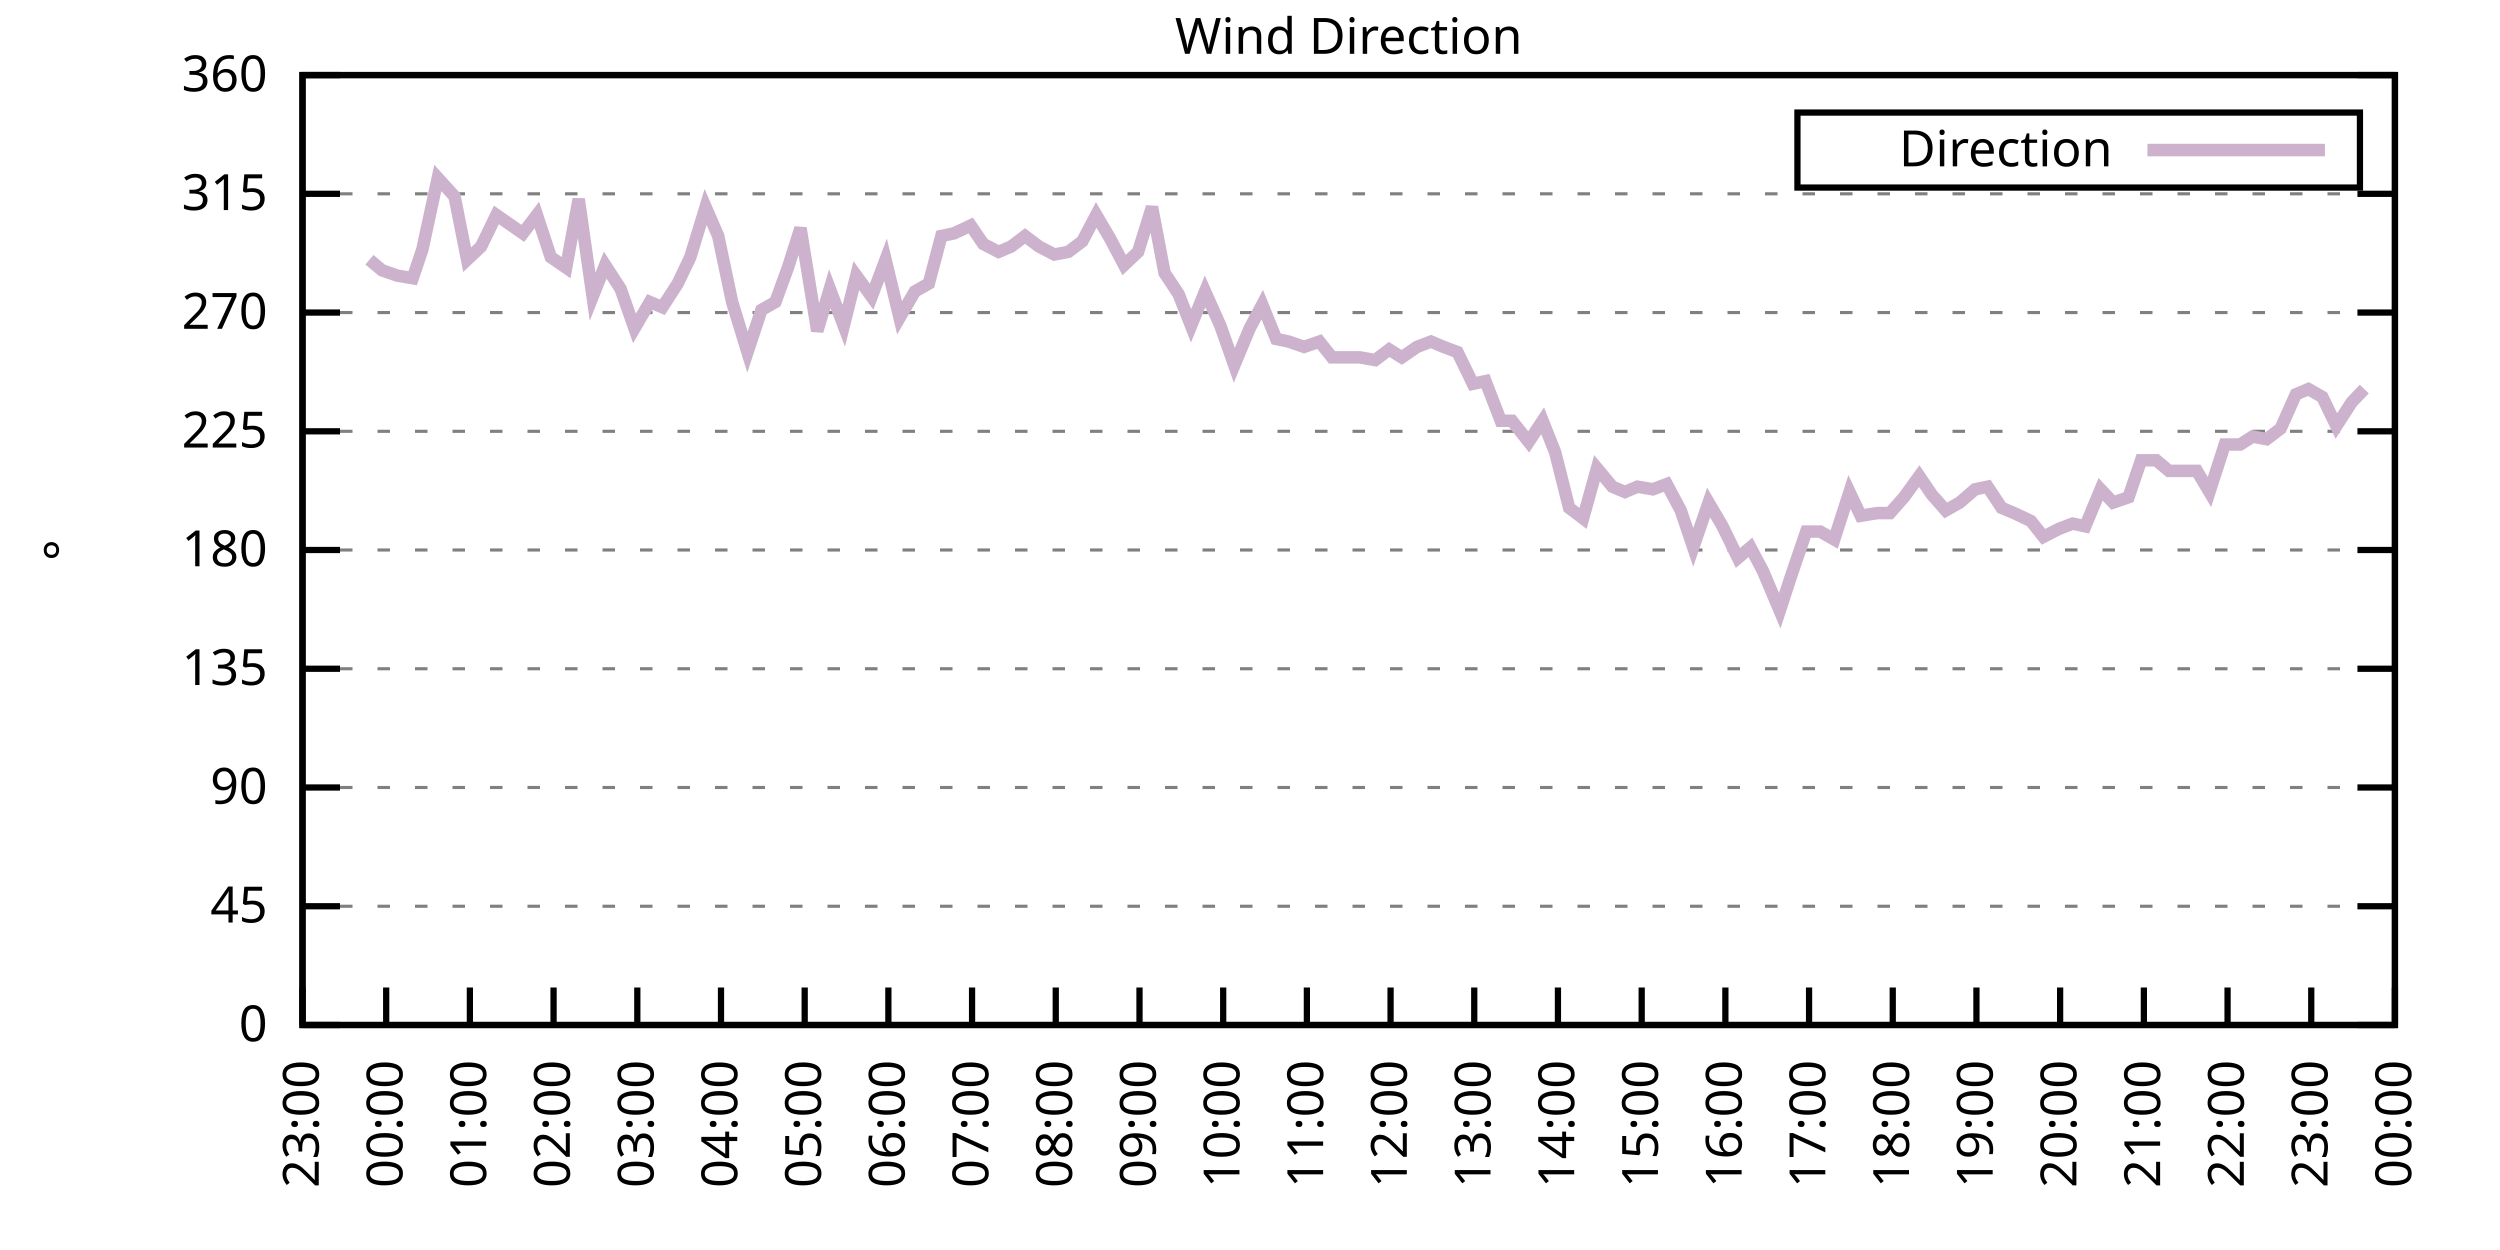
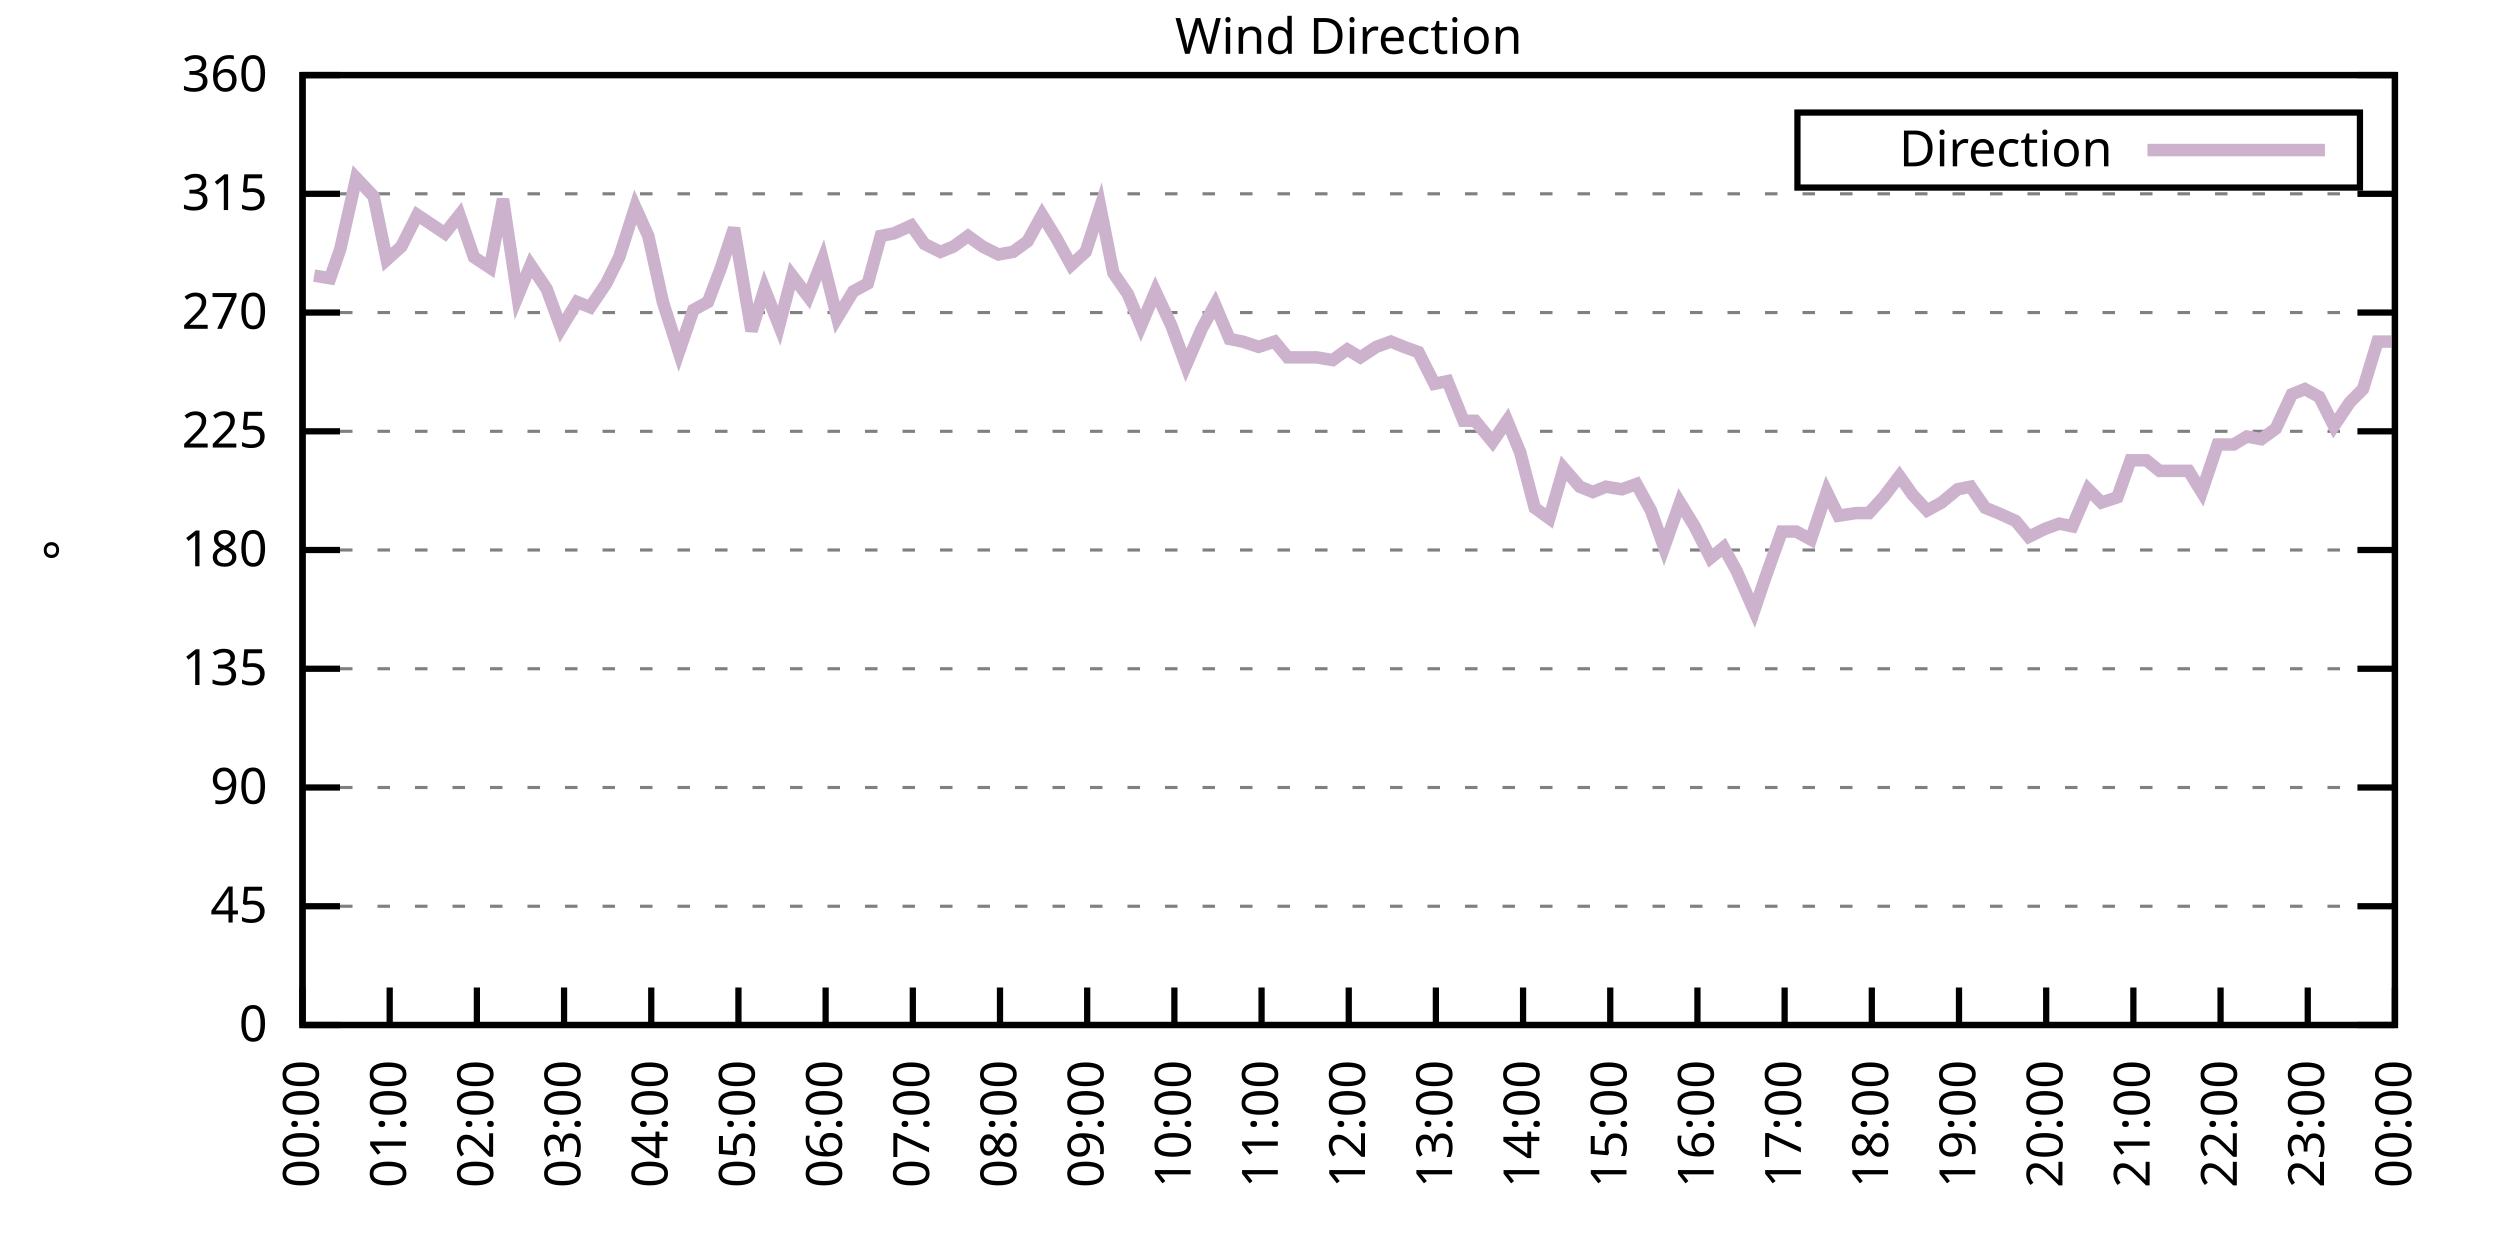
<svg xmlns="http://www.w3.org/2000/svg" xmlns:xlink="http://www.w3.org/1999/xlink" width="400" height="200" viewBox="0 0 400 200">
  <g id="gnuplot_canvas">
    <rect x="0" y="0" width="400" height="200" fill="none" />
    <defs>
      <circle id="gpDot" r="0.5" stroke-width="0.5" stroke="currentColor" />
      <path id="gpPt0" stroke-width="0.333" stroke="currentColor" d="M-1,0 h2 M0,-1 v2" />
      <path id="gpPt1" stroke-width="0.333" stroke="currentColor" d="M-1,-1 L1,1 M1,-1 L-1,1" />
      <path id="gpPt2" stroke-width="0.333" stroke="currentColor" d="M-1,0 L1,0 M0,-1 L0,1 M-1,-1 L1,1 M-1,1 L1,-1" />
      <rect id="gpPt3" stroke-width="0.333" stroke="currentColor" x="-1" y="-1" width="2" height="2" />
      <rect id="gpPt4" stroke-width="0.333" stroke="currentColor" fill="currentColor" x="-1" y="-1" width="2" height="2" />
      <circle id="gpPt5" stroke-width="0.333" stroke="currentColor" cx="0" cy="0" r="1" />
      <use xlink:href="#gpPt5" id="gpPt6" fill="currentColor" stroke="none" />
      <path id="gpPt7" stroke-width="0.333" stroke="currentColor" d="M0,-1.33 L-1.33,0.67 L1.33,0.67 z" />
      <use xlink:href="#gpPt7" id="gpPt8" fill="currentColor" stroke="none" />
      <use xlink:href="#gpPt7" id="gpPt9" stroke="currentColor" transform="rotate(180)" />
      <use xlink:href="#gpPt9" id="gpPt10" fill="currentColor" stroke="none" />
      <use xlink:href="#gpPt3" id="gpPt11" stroke="currentColor" transform="rotate(45)" />
      <use xlink:href="#gpPt11" id="gpPt12" fill="currentColor" stroke="none" />
      <path id="gpPt13" stroke-width="0.333" stroke="currentColor" d="M0,1.330 L1.265,0.411 L0.782,-1.067 L-0.782,-1.076 L-1.265,0.411 z" />
      <use xlink:href="#gpPt13" id="gpPt14" fill="currentColor" stroke="none" />
      <filter id="textbox" filterUnits="objectBoundingBox" x="0" y="0" height="1" width="1">
        <feFlood flood-color="white" flood-opacity="1" result="bgnd" />
        <feComposite in="SourceGraphic" in2="bgnd" operator="atop" />
      </filter>
      <filter id="greybox" filterUnits="objectBoundingBox" x="0" y="0" height="1" width="1">
        <feFlood flood-color="lightgrey" flood-opacity="1" result="grey" />
        <feComposite in="SourceGraphic" in2="grey" operator="atop" />
      </filter>
    </defs>
    <g fill="none" color="white" stroke="currentColor" stroke-width="1.00" stroke-linecap="butt" stroke-linejoin="miter">
</g>
    <g fill="none" color="black" stroke="currentColor" stroke-width="1.00" stroke-linecap="butt" stroke-linejoin="miter">
      <g stroke="none" shape-rendering="crispEdges">
        <polygon fill="rgb(255, 255, 255)" points="48.40,164.00 383.18,164.00 383.18,12.02 48.40,12.02 " />
      </g>
    </g>
    <g fill="none" color="black" stroke="currentColor" stroke-width="1.00" stroke-linecap="butt" stroke-linejoin="miter">
</g>
    <g fill="none" color="black" stroke="black" stroke-width="0.50" stroke-linecap="butt" stroke-linejoin="miter">
</g>
    <g fill="none" color="gray" stroke="currentColor" stroke-width="0.50" stroke-linecap="butt" stroke-linejoin="miter">
      <path stroke="gray" stroke-dasharray="2,4" class="gridline" d="M48.40,164.00 L383.19,164.00  " />
    </g>
    <g fill="none" color="gray" stroke="gray" stroke-width="1.00" stroke-linecap="butt" stroke-linejoin="miter">
</g>
    <g fill="none" color="black" stroke="currentColor" stroke-width="1.00" stroke-linecap="butt" stroke-linejoin="miter">
      <path stroke="black" d="M48.40,164.00 L54.40,164.00 M383.19,164.00 L377.19,164.00  " />
      <g transform="translate(42.80,166.60)" stroke="none" fill="black" font-family="Sans" font-size="8.00" text-anchor="end">
        <text>
          <tspan font-family="Sans"> 0</tspan>
        </text>
      </g>
    </g>
    <g fill="none" color="black" stroke="currentColor" stroke-width="1.00" stroke-linecap="butt" stroke-linejoin="miter">
</g>
    <g fill="none" color="black" stroke="black" stroke-width="0.50" stroke-linecap="butt" stroke-linejoin="miter">
</g>
    <g fill="none" color="gray" stroke="currentColor" stroke-width="0.50" stroke-linecap="butt" stroke-linejoin="miter">
      <path stroke="gray" stroke-dasharray="2,4" class="gridline" d="M48.40,145.00 L383.19,145.00  " />
    </g>
    <g fill="none" color="gray" stroke="gray" stroke-width="1.00" stroke-linecap="butt" stroke-linejoin="miter">
</g>
    <g fill="none" color="black" stroke="currentColor" stroke-width="1.00" stroke-linecap="butt" stroke-linejoin="miter">
      <path stroke="black" d="M48.40,145.00 L54.40,145.00 M383.19,145.00 L377.19,145.00  " />
      <g transform="translate(42.80,147.60)" stroke="none" fill="black" font-family="Sans" font-size="8.00" text-anchor="end">
        <text>
          <tspan font-family="Sans"> 45</tspan>
        </text>
      </g>
    </g>
    <g fill="none" color="black" stroke="currentColor" stroke-width="1.00" stroke-linecap="butt" stroke-linejoin="miter">
</g>
    <g fill="none" color="black" stroke="black" stroke-width="0.50" stroke-linecap="butt" stroke-linejoin="miter">
</g>
    <g fill="none" color="gray" stroke="currentColor" stroke-width="0.50" stroke-linecap="butt" stroke-linejoin="miter">
      <path stroke="gray" stroke-dasharray="2,4" class="gridline" d="M48.40,126.00 L383.19,126.00  " />
    </g>
    <g fill="none" color="gray" stroke="gray" stroke-width="1.00" stroke-linecap="butt" stroke-linejoin="miter">
</g>
    <g fill="none" color="black" stroke="currentColor" stroke-width="1.00" stroke-linecap="butt" stroke-linejoin="miter">
      <path stroke="black" d="M48.40,126.00 L54.40,126.00 M383.19,126.00 L377.19,126.00  " />
      <g transform="translate(42.80,128.60)" stroke="none" fill="black" font-family="Sans" font-size="8.00" text-anchor="end">
        <text>
          <tspan font-family="Sans"> 90</tspan>
        </text>
      </g>
    </g>
    <g fill="none" color="black" stroke="currentColor" stroke-width="1.00" stroke-linecap="butt" stroke-linejoin="miter">
</g>
    <g fill="none" color="black" stroke="black" stroke-width="0.50" stroke-linecap="butt" stroke-linejoin="miter">
</g>
    <g fill="none" color="gray" stroke="currentColor" stroke-width="0.50" stroke-linecap="butt" stroke-linejoin="miter">
      <path stroke="gray" stroke-dasharray="2,4" class="gridline" d="M48.40,107.00 L383.19,107.00  " />
    </g>
    <g fill="none" color="gray" stroke="gray" stroke-width="1.00" stroke-linecap="butt" stroke-linejoin="miter">
</g>
    <g fill="none" color="black" stroke="currentColor" stroke-width="1.00" stroke-linecap="butt" stroke-linejoin="miter">
      <path stroke="black" d="M48.40,107.00 L54.40,107.00 M383.19,107.00 L377.19,107.00  " />
      <g transform="translate(42.80,109.60)" stroke="none" fill="black" font-family="Sans" font-size="8.00" text-anchor="end">
        <text>
          <tspan font-family="Sans"> 135</tspan>
        </text>
      </g>
    </g>
    <g fill="none" color="black" stroke="currentColor" stroke-width="1.00" stroke-linecap="butt" stroke-linejoin="miter">
</g>
    <g fill="none" color="black" stroke="black" stroke-width="0.50" stroke-linecap="butt" stroke-linejoin="miter">
</g>
    <g fill="none" color="gray" stroke="currentColor" stroke-width="0.50" stroke-linecap="butt" stroke-linejoin="miter">
      <path stroke="gray" stroke-dasharray="2,4" class="gridline" d="M48.40,88.00 L383.19,88.00  " />
    </g>
    <g fill="none" color="gray" stroke="gray" stroke-width="1.00" stroke-linecap="butt" stroke-linejoin="miter">
</g>
    <g fill="none" color="black" stroke="currentColor" stroke-width="1.00" stroke-linecap="butt" stroke-linejoin="miter">
      <path stroke="black" d="M48.40,88.00 L54.40,88.00 M383.19,88.00 L377.19,88.00  " />
      <g transform="translate(42.80,90.60)" stroke="none" fill="black" font-family="Sans" font-size="8.00" text-anchor="end">
        <text>
          <tspan font-family="Sans"> 180</tspan>
        </text>
      </g>
    </g>
    <g fill="none" color="black" stroke="currentColor" stroke-width="1.00" stroke-linecap="butt" stroke-linejoin="miter">
</g>
    <g fill="none" color="black" stroke="black" stroke-width="0.50" stroke-linecap="butt" stroke-linejoin="miter">
</g>
    <g fill="none" color="gray" stroke="currentColor" stroke-width="0.50" stroke-linecap="butt" stroke-linejoin="miter">
      <path stroke="gray" stroke-dasharray="2,4" class="gridline" d="M48.40,69.01 L383.19,69.01  " />
    </g>
    <g fill="none" color="gray" stroke="gray" stroke-width="1.00" stroke-linecap="butt" stroke-linejoin="miter">
</g>
    <g fill="none" color="black" stroke="currentColor" stroke-width="1.00" stroke-linecap="butt" stroke-linejoin="miter">
      <path stroke="black" d="M48.40,69.01 L54.40,69.01 M383.19,69.01 L377.19,69.01  " />
      <g transform="translate(42.80,71.61)" stroke="none" fill="black" font-family="Sans" font-size="8.00" text-anchor="end">
        <text>
          <tspan font-family="Sans"> 225</tspan>
        </text>
      </g>
    </g>
    <g fill="none" color="black" stroke="currentColor" stroke-width="1.00" stroke-linecap="butt" stroke-linejoin="miter">
</g>
    <g fill="none" color="black" stroke="black" stroke-width="0.50" stroke-linecap="butt" stroke-linejoin="miter">
</g>
    <g fill="none" color="gray" stroke="currentColor" stroke-width="0.50" stroke-linecap="butt" stroke-linejoin="miter">
      <path stroke="gray" stroke-dasharray="2,4" class="gridline" d="M48.40,50.01 L383.19,50.01  " />
    </g>
    <g fill="none" color="gray" stroke="gray" stroke-width="1.00" stroke-linecap="butt" stroke-linejoin="miter">
</g>
    <g fill="none" color="black" stroke="currentColor" stroke-width="1.00" stroke-linecap="butt" stroke-linejoin="miter">
      <path stroke="black" d="M48.40,50.01 L54.40,50.01 M383.19,50.01 L377.19,50.01  " />
      <g transform="translate(42.80,52.61)" stroke="none" fill="black" font-family="Sans" font-size="8.00" text-anchor="end">
        <text>
          <tspan font-family="Sans"> 270</tspan>
        </text>
      </g>
    </g>
    <g fill="none" color="black" stroke="currentColor" stroke-width="1.00" stroke-linecap="butt" stroke-linejoin="miter">
</g>
    <g fill="none" color="black" stroke="black" stroke-width="0.50" stroke-linecap="butt" stroke-linejoin="miter">
</g>
    <g fill="none" color="gray" stroke="currentColor" stroke-width="0.50" stroke-linecap="butt" stroke-linejoin="miter">
      <path stroke="gray" stroke-dasharray="2,4" class="gridline" d="M48.40,31.01 L383.19,31.01  " />
    </g>
    <g fill="none" color="gray" stroke="gray" stroke-width="1.00" stroke-linecap="butt" stroke-linejoin="miter">
</g>
    <g fill="none" color="black" stroke="currentColor" stroke-width="1.00" stroke-linecap="butt" stroke-linejoin="miter">
      <path stroke="black" d="M48.40,31.01 L54.40,31.01 M383.19,31.01 L377.19,31.01  " />
      <g transform="translate(42.80,33.61)" stroke="none" fill="black" font-family="Sans" font-size="8.00" text-anchor="end">
        <text>
          <tspan font-family="Sans"> 315</tspan>
        </text>
      </g>
    </g>
    <g fill="none" color="black" stroke="currentColor" stroke-width="1.00" stroke-linecap="butt" stroke-linejoin="miter">
</g>
    <g fill="none" color="black" stroke="black" stroke-width="0.50" stroke-linecap="butt" stroke-linejoin="miter">
</g>
    <g fill="none" color="gray" stroke="currentColor" stroke-width="0.50" stroke-linecap="butt" stroke-linejoin="miter">
      <path stroke="gray" stroke-dasharray="2,4" class="gridline" d="M48.40,12.01 L383.19,12.01  " />
    </g>
    <g fill="none" color="gray" stroke="gray" stroke-width="1.00" stroke-linecap="butt" stroke-linejoin="miter">
</g>
    <g fill="none" color="black" stroke="currentColor" stroke-width="1.00" stroke-linecap="butt" stroke-linejoin="miter">
      <path stroke="black" d="M48.40,12.01 L54.40,12.01 M383.19,12.01 L377.19,12.01  " />
      <g transform="translate(42.80,14.61)" stroke="none" fill="black" font-family="Sans" font-size="8.00" text-anchor="end">
        <text>
          <tspan font-family="Sans"> 360</tspan>
        </text>
      </g>
    </g>
    <g fill="none" color="black" stroke="currentColor" stroke-width="1.00" stroke-linecap="butt" stroke-linejoin="miter">
      <path stroke="black" d="M48.40,164.00 L48.40,158.00  " />
      <g transform="translate(51.00,169.60) rotate(270.00)" stroke="none" fill="black" font-family="Sans" font-size="8.00" text-anchor="end">
        <text>
-           <tspan font-family="Sans">23:00</tspan>
-         </text>
-       </g>
-     </g>
-     <g fill="none" color="black" stroke="currentColor" stroke-width="1.00" stroke-linecap="butt" stroke-linejoin="miter">
-       <path stroke="black" d="M61.79,164.00 L61.79,158.00  " />
-       <g transform="translate(64.39,169.60) rotate(270.00)" stroke="none" fill="black" font-family="Sans" font-size="8.00" text-anchor="end">
-         <text>
          <tspan font-family="Sans">00:00</tspan>
        </text>
      </g>
    </g>
    <g fill="none" color="black" stroke="currentColor" stroke-width="1.00" stroke-linecap="butt" stroke-linejoin="miter">
-       <path stroke="black" d="M75.18,164.00 L75.18,158.00  " />
-       <g transform="translate(77.78,169.60) rotate(270.00)" stroke="none" fill="black" font-family="Sans" font-size="8.00" text-anchor="end">
+       <path stroke="black" d="M62.35,164.00 L62.35,158.00  " />
+       <g transform="translate(64.95,169.60) rotate(270.00)" stroke="none" fill="black" font-family="Sans" font-size="8.00" text-anchor="end">
        <text>
          <tspan font-family="Sans">01:00</tspan>
        </text>
      </g>
    </g>
    <g fill="none" color="black" stroke="currentColor" stroke-width="1.00" stroke-linecap="butt" stroke-linejoin="miter">
-       <path stroke="black" d="M88.57,164.00 L88.57,158.00  " />
-       <g transform="translate(91.17,169.60) rotate(270.00)" stroke="none" fill="black" font-family="Sans" font-size="8.00" text-anchor="end">
+       <path stroke="black" d="M76.30,164.00 L76.30,158.00  " />
+       <g transform="translate(78.90,169.60) rotate(270.00)" stroke="none" fill="black" font-family="Sans" font-size="8.00" text-anchor="end">
        <text>
          <tspan font-family="Sans">02:00</tspan>
        </text>
      </g>
    </g>
    <g fill="none" color="black" stroke="currentColor" stroke-width="1.00" stroke-linecap="butt" stroke-linejoin="miter">
-       <path stroke="black" d="M101.97,164.00 L101.97,158.00  " />
-       <g transform="translate(104.57,169.60) rotate(270.00)" stroke="none" fill="black" font-family="Sans" font-size="8.00" text-anchor="end">
+       <path stroke="black" d="M90.25,164.00 L90.25,158.00  " />
+       <g transform="translate(92.85,169.60) rotate(270.00)" stroke="none" fill="black" font-family="Sans" font-size="8.00" text-anchor="end">
        <text>
          <tspan font-family="Sans">03:00</tspan>
        </text>
      </g>
    </g>
    <g fill="none" color="black" stroke="currentColor" stroke-width="1.00" stroke-linecap="butt" stroke-linejoin="miter">
-       <path stroke="black" d="M115.36,164.00 L115.36,158.00  " />
-       <g transform="translate(117.96,169.60) rotate(270.00)" stroke="none" fill="black" font-family="Sans" font-size="8.00" text-anchor="end">
+       <path stroke="black" d="M104.20,164.00 L104.20,158.00  " />
+       <g transform="translate(106.80,169.60) rotate(270.00)" stroke="none" fill="black" font-family="Sans" font-size="8.00" text-anchor="end">
        <text>
          <tspan font-family="Sans">04:00</tspan>
        </text>
      </g>
    </g>
    <g fill="none" color="black" stroke="currentColor" stroke-width="1.00" stroke-linecap="butt" stroke-linejoin="miter">
-       <path stroke="black" d="M128.75,164.00 L128.75,158.00  " />
-       <g transform="translate(131.35,169.60) rotate(270.00)" stroke="none" fill="black" font-family="Sans" font-size="8.00" text-anchor="end">
+       <path stroke="black" d="M118.15,164.00 L118.15,158.00  " />
+       <g transform="translate(120.75,169.60) rotate(270.00)" stroke="none" fill="black" font-family="Sans" font-size="8.00" text-anchor="end">
        <text>
          <tspan font-family="Sans">05:00</tspan>
        </text>
      </g>
    </g>
    <g fill="none" color="black" stroke="currentColor" stroke-width="1.00" stroke-linecap="butt" stroke-linejoin="miter">
-       <path stroke="black" d="M142.14,164.00 L142.14,158.00  " />
-       <g transform="translate(144.74,169.60) rotate(270.00)" stroke="none" fill="black" font-family="Sans" font-size="8.00" text-anchor="end">
+       <path stroke="black" d="M132.10,164.00 L132.10,158.00  " />
+       <g transform="translate(134.70,169.60) rotate(270.00)" stroke="none" fill="black" font-family="Sans" font-size="8.00" text-anchor="end">
        <text>
          <tspan font-family="Sans">06:00</tspan>
        </text>
      </g>
    </g>
    <g fill="none" color="black" stroke="currentColor" stroke-width="1.00" stroke-linecap="butt" stroke-linejoin="miter">
-       <path stroke="black" d="M155.53,164.00 L155.53,158.00  " />
-       <g transform="translate(158.13,169.60) rotate(270.00)" stroke="none" fill="black" font-family="Sans" font-size="8.00" text-anchor="end">
+       <path stroke="black" d="M146.05,164.00 L146.05,158.00  " />
+       <g transform="translate(148.65,169.60) rotate(270.00)" stroke="none" fill="black" font-family="Sans" font-size="8.00" text-anchor="end">
        <text>
          <tspan font-family="Sans">07:00</tspan>
        </text>
      </g>
    </g>
    <g fill="none" color="black" stroke="currentColor" stroke-width="1.00" stroke-linecap="butt" stroke-linejoin="miter">
-       <path stroke="black" d="M168.92,164.00 L168.92,158.00  " />
-       <g transform="translate(171.52,169.60) rotate(270.00)" stroke="none" fill="black" font-family="Sans" font-size="8.00" text-anchor="end">
+       <path stroke="black" d="M160.00,164.00 L160.00,158.00  " />
+       <g transform="translate(162.60,169.60) rotate(270.00)" stroke="none" fill="black" font-family="Sans" font-size="8.00" text-anchor="end">
        <text>
          <tspan font-family="Sans">08:00</tspan>
        </text>
      </g>
    </g>
    <g fill="none" color="black" stroke="currentColor" stroke-width="1.00" stroke-linecap="butt" stroke-linejoin="miter">
-       <path stroke="black" d="M182.32,164.00 L182.32,158.00  " />
-       <g transform="translate(184.92,169.60) rotate(270.00)" stroke="none" fill="black" font-family="Sans" font-size="8.00" text-anchor="end">
+       <path stroke="black" d="M173.95,164.00 L173.95,158.00  " />
+       <g transform="translate(176.55,169.60) rotate(270.00)" stroke="none" fill="black" font-family="Sans" font-size="8.00" text-anchor="end">
        <text>
          <tspan font-family="Sans">09:00</tspan>
        </text>
      </g>
    </g>
    <g fill="none" color="black" stroke="currentColor" stroke-width="1.00" stroke-linecap="butt" stroke-linejoin="miter">
-       <path stroke="black" d="M195.71,164.00 L195.71,158.00  " />
-       <g transform="translate(198.31,169.60) rotate(270.00)" stroke="none" fill="black" font-family="Sans" font-size="8.00" text-anchor="end">
+       <path stroke="black" d="M187.90,164.00 L187.90,158.00  " />
+       <g transform="translate(190.50,169.60) rotate(270.00)" stroke="none" fill="black" font-family="Sans" font-size="8.00" text-anchor="end">
        <text>
          <tspan font-family="Sans">10:00</tspan>
        </text>
      </g>
    </g>
    <g fill="none" color="black" stroke="currentColor" stroke-width="1.00" stroke-linecap="butt" stroke-linejoin="miter">
-       <path stroke="black" d="M209.10,164.00 L209.10,158.00  " />
-       <g transform="translate(211.70,169.60) rotate(270.00)" stroke="none" fill="black" font-family="Sans" font-size="8.00" text-anchor="end">
+       <path stroke="black" d="M201.85,164.00 L201.85,158.00  " />
+       <g transform="translate(204.45,169.60) rotate(270.00)" stroke="none" fill="black" font-family="Sans" font-size="8.00" text-anchor="end">
        <text>
          <tspan font-family="Sans">11:00</tspan>
        </text>
      </g>
    </g>
    <g fill="none" color="black" stroke="currentColor" stroke-width="1.00" stroke-linecap="butt" stroke-linejoin="miter">
-       <path stroke="black" d="M222.49,164.00 L222.49,158.00  " />
-       <g transform="translate(225.09,169.60) rotate(270.00)" stroke="none" fill="black" font-family="Sans" font-size="8.00" text-anchor="end">
+       <path stroke="black" d="M215.80,164.00 L215.80,158.00  " />
+       <g transform="translate(218.40,169.60) rotate(270.00)" stroke="none" fill="black" font-family="Sans" font-size="8.00" text-anchor="end">
        <text>
          <tspan font-family="Sans">12:00</tspan>
        </text>
      </g>
    </g>
    <g fill="none" color="black" stroke="currentColor" stroke-width="1.00" stroke-linecap="butt" stroke-linejoin="miter">
-       <path stroke="black" d="M235.88,164.00 L235.88,158.00  " />
-       <g transform="translate(238.48,169.60) rotate(270.00)" stroke="none" fill="black" font-family="Sans" font-size="8.00" text-anchor="end">
+       <path stroke="black" d="M229.74,164.00 L229.74,158.00  " />
+       <g transform="translate(232.34,169.60) rotate(270.00)" stroke="none" fill="black" font-family="Sans" font-size="8.00" text-anchor="end">
        <text>
          <tspan font-family="Sans">13:00</tspan>
        </text>
      </g>
    </g>
    <g fill="none" color="black" stroke="currentColor" stroke-width="1.00" stroke-linecap="butt" stroke-linejoin="miter">
-       <path stroke="black" d="M249.27,164.00 L249.27,158.00  " />
-       <g transform="translate(251.87,169.60) rotate(270.00)" stroke="none" fill="black" font-family="Sans" font-size="8.00" text-anchor="end">
+       <path stroke="black" d="M243.69,164.00 L243.69,158.00  " />
+       <g transform="translate(246.29,169.60) rotate(270.00)" stroke="none" fill="black" font-family="Sans" font-size="8.00" text-anchor="end">
        <text>
          <tspan font-family="Sans">14:00</tspan>
        </text>
      </g>
    </g>
    <g fill="none" color="black" stroke="currentColor" stroke-width="1.00" stroke-linecap="butt" stroke-linejoin="miter">
-       <path stroke="black" d="M262.67,164.00 L262.67,158.00  " />
-       <g transform="translate(265.27,169.60) rotate(270.00)" stroke="none" fill="black" font-family="Sans" font-size="8.00" text-anchor="end">
+       <path stroke="black" d="M257.64,164.00 L257.64,158.00  " />
+       <g transform="translate(260.24,169.60) rotate(270.00)" stroke="none" fill="black" font-family="Sans" font-size="8.00" text-anchor="end">
        <text>
          <tspan font-family="Sans">15:00</tspan>
        </text>
      </g>
    </g>
    <g fill="none" color="black" stroke="currentColor" stroke-width="1.00" stroke-linecap="butt" stroke-linejoin="miter">
-       <path stroke="black" d="M276.06,164.00 L276.06,158.00  " />
-       <g transform="translate(278.66,169.60) rotate(270.00)" stroke="none" fill="black" font-family="Sans" font-size="8.00" text-anchor="end">
+       <path stroke="black" d="M271.59,164.00 L271.59,158.00  " />
+       <g transform="translate(274.19,169.60) rotate(270.00)" stroke="none" fill="black" font-family="Sans" font-size="8.00" text-anchor="end">
        <text>
          <tspan font-family="Sans">16:00</tspan>
        </text>
      </g>
    </g>
    <g fill="none" color="black" stroke="currentColor" stroke-width="1.00" stroke-linecap="butt" stroke-linejoin="miter">
-       <path stroke="black" d="M289.45,164.00 L289.45,158.00  " />
-       <g transform="translate(292.05,169.60) rotate(270.00)" stroke="none" fill="black" font-family="Sans" font-size="8.00" text-anchor="end">
+       <path stroke="black" d="M285.54,164.00 L285.54,158.00  " />
+       <g transform="translate(288.14,169.60) rotate(270.00)" stroke="none" fill="black" font-family="Sans" font-size="8.00" text-anchor="end">
        <text>
          <tspan font-family="Sans">17:00</tspan>
        </text>
      </g>
    </g>
    <g fill="none" color="black" stroke="currentColor" stroke-width="1.00" stroke-linecap="butt" stroke-linejoin="miter">
-       <path stroke="black" d="M302.84,164.00 L302.84,158.00  " />
-       <g transform="translate(305.44,169.60) rotate(270.00)" stroke="none" fill="black" font-family="Sans" font-size="8.00" text-anchor="end">
+       <path stroke="black" d="M299.49,164.00 L299.49,158.00  " />
+       <g transform="translate(302.09,169.60) rotate(270.00)" stroke="none" fill="black" font-family="Sans" font-size="8.00" text-anchor="end">
        <text>
          <tspan font-family="Sans">18:00</tspan>
        </text>
      </g>
    </g>
    <g fill="none" color="black" stroke="currentColor" stroke-width="1.00" stroke-linecap="butt" stroke-linejoin="miter">
-       <path stroke="black" d="M316.23,164.00 L316.23,158.00  " />
-       <g transform="translate(318.83,169.60) rotate(270.00)" stroke="none" fill="black" font-family="Sans" font-size="8.00" text-anchor="end">
+       <path stroke="black" d="M313.44,164.00 L313.44,158.00  " />
+       <g transform="translate(316.04,169.60) rotate(270.00)" stroke="none" fill="black" font-family="Sans" font-size="8.00" text-anchor="end">
        <text>
          <tspan font-family="Sans">19:00</tspan>
        </text>
      </g>
    </g>
    <g fill="none" color="black" stroke="currentColor" stroke-width="1.00" stroke-linecap="butt" stroke-linejoin="miter">
-       <path stroke="black" d="M329.62,164.00 L329.62,158.00  " />
-       <g transform="translate(332.22,169.60) rotate(270.00)" stroke="none" fill="black" font-family="Sans" font-size="8.00" text-anchor="end">
+       <path stroke="black" d="M327.39,164.00 L327.39,158.00  " />
+       <g transform="translate(329.99,169.60) rotate(270.00)" stroke="none" fill="black" font-family="Sans" font-size="8.00" text-anchor="end">
        <text>
          <tspan font-family="Sans">20:00</tspan>
        </text>
      </g>
    </g>
    <g fill="none" color="black" stroke="currentColor" stroke-width="1.00" stroke-linecap="butt" stroke-linejoin="miter">
-       <path stroke="black" d="M343.02,164.00 L343.02,158.00  " />
-       <g transform="translate(345.62,169.60) rotate(270.00)" stroke="none" fill="black" font-family="Sans" font-size="8.00" text-anchor="end">
+       <path stroke="black" d="M341.34,164.00 L341.34,158.00  " />
+       <g transform="translate(343.94,169.60) rotate(270.00)" stroke="none" fill="black" font-family="Sans" font-size="8.00" text-anchor="end">
        <text>
          <tspan font-family="Sans">21:00</tspan>
        </text>
      </g>
    </g>
    <g fill="none" color="black" stroke="currentColor" stroke-width="1.00" stroke-linecap="butt" stroke-linejoin="miter">
-       <path stroke="black" d="M356.41,164.00 L356.41,158.00  " />
-       <g transform="translate(359.01,169.60) rotate(270.00)" stroke="none" fill="black" font-family="Sans" font-size="8.00" text-anchor="end">
+       <path stroke="black" d="M355.29,164.00 L355.29,158.00  " />
+       <g transform="translate(357.89,169.60) rotate(270.00)" stroke="none" fill="black" font-family="Sans" font-size="8.00" text-anchor="end">
        <text>
          <tspan font-family="Sans">22:00</tspan>
        </text>
      </g>
    </g>
    <g fill="none" color="black" stroke="currentColor" stroke-width="1.00" stroke-linecap="butt" stroke-linejoin="miter">
-       <path stroke="black" d="M369.80,164.00 L369.80,158.00  " />
-       <g transform="translate(372.40,169.60) rotate(270.00)" stroke="none" fill="black" font-family="Sans" font-size="8.00" text-anchor="end">
+       <path stroke="black" d="M369.24,164.00 L369.24,158.00  " />
+       <g transform="translate(371.84,169.60) rotate(270.00)" stroke="none" fill="black" font-family="Sans" font-size="8.00" text-anchor="end">
        <text>
          <tspan font-family="Sans">23:00</tspan>
        </text>
      </g>
    </g>
    <g fill="none" color="black" stroke="currentColor" stroke-width="1.00" stroke-linecap="butt" stroke-linejoin="miter">
      <path stroke="black" d="M383.19,164.00 L383.19,158.00  " />
      <g transform="translate(385.79,169.60) rotate(270.00)" stroke="none" fill="black" font-family="Sans" font-size="8.00" text-anchor="end">
        <text>
          <tspan font-family="Sans">00:00</tspan>
        </text>
      </g>
    </g>
    <g fill="none" color="black" stroke="currentColor" stroke-width="1.00" stroke-linecap="butt" stroke-linejoin="miter">
</g>
    <g fill="none" color="black" stroke="currentColor" stroke-width="1.00" stroke-linecap="butt" stroke-linejoin="miter">
      <path stroke="black" d="M48.40,12.01 L48.40,164.00 L383.19,164.00 L383.19,12.01 L48.40,12.01 Z  " />
    </g>
    <g fill="none" color="black" stroke="currentColor" stroke-width="1.00" stroke-linecap="butt" stroke-linejoin="miter">
</g>
    <g fill="none" color="black" stroke="currentColor" stroke-width="1.00" stroke-linecap="butt" stroke-linejoin="miter">
      <path stroke="black" d="M287.59,30.01 L287.59,18.01 L377.59,18.01 L377.59,30.01 L287.59,30.01 Z  " />
    </g>
    <g id="Wind_direction_plot_1">
      <g fill="none" color="white" stroke="black" stroke-width="2.00" stroke-linecap="butt" stroke-linejoin="miter">
</g>
      <g fill="none" color="black" stroke="currentColor" stroke-width="2.00" stroke-linecap="butt" stroke-linejoin="miter">
        <g transform="translate(337.99,26.61)" stroke="none" fill="black" font-family="Sans" font-size="8.00" text-anchor="end">
          <text>
            <tspan font-family="Sans">Direction</tspan>
          </text>
        </g>
      </g>
      <g fill="none" color="black" stroke="currentColor" stroke-width="2.00" stroke-linecap="butt" stroke-linejoin="miter">
-         <path stroke="rgb(204, 178, 204)" d="M343.59,24.01 L371.99,24.01 M59.11,41.56 L61.12,43.25 L63.58,44.10 L66.03,44.52 L67.59,39.87 L70.05,28.48   L72.73,31.43 L74.74,41.56 L76.97,39.45 L79.42,34.39 L83.66,37.34 L85.90,34.39 L88.13,41.14 L90.58,42.83   L92.59,31.85 L94.82,47.47 L96.83,42.41 L99.29,46.21 L101.52,52.54 L103.98,48.32 L105.98,49.16 L108.44,45.36   L110.45,41.14 L112.90,33.12 L114.91,37.76 L117.14,48.32 L119.60,56.34 L121.83,49.59 L124.06,48.32 L126.07,42.83   L128.08,36.50 L130.76,52.96 L132.77,46.21 L135.00,52.12 L137.01,44.10 L139.46,47.47 L141.69,41.56 L143.93,50.85   L146.38,46.63 L148.61,45.36 L150.62,37.76 L152.63,37.34 L155.31,36.08 L157.32,39.03 L159.77,40.30 L161.78,39.45   L164.01,37.76 L166.25,39.45 L168.70,40.72 L170.93,40.30 L173.17,38.61 L175.40,34.39 L177.63,38.19 L179.86,42.41   L182.09,40.30 L184.32,33.12 L186.33,43.67 L188.57,47.05 L190.57,52.12 L192.81,46.63 L195.26,52.12 L197.49,58.45   L199.95,52.54 L201.96,48.74 L204.19,54.23 L206.20,54.65 L208.65,55.50 L211.11,54.65 L213.12,57.18 L215.35,57.18   L217.58,57.18 L220.04,57.61 L222.27,55.92 L224.28,57.18 L226.73,55.50 L228.96,54.65 L230.97,55.50 L233.20,56.34   L235.66,61.41 L237.67,60.98 L240.12,67.32 L241.91,67.32 L244.59,70.70 L246.82,67.32 L248.83,72.38 L251.06,81.25   L253.29,82.94 L255.52,74.92 L257.98,77.87 L259.99,78.72 L262.00,77.87 L264.45,78.29 L266.68,77.45 L268.92,81.67   L270.92,87.58 L273.38,80.41 L275.61,84.21 L278.07,89.27 L280.07,87.58 L282.08,91.38 L284.76,97.72 L286.55,92.23   L289.00,85.05 L291.23,85.05 L293.47,86.32 L295.92,78.72 L297.71,82.52 L300.39,82.09 L302.39,82.09 L304.63,79.56   L307.08,76.18 L309.09,79.14 L311.32,81.67 L313.55,80.41 L316.01,78.29 L318.02,77.87 L320.25,81.25 L322.26,82.09   L324.94,83.36 L326.95,85.89 L329.40,84.63 L331.63,83.78 L333.64,84.21 L336.10,78.29 L338.10,80.41 L340.56,79.56   L342.57,73.65 L345.02,73.65 L347.03,75.34 L349.49,75.34 L351.50,75.34 L353.51,78.72 L355.96,71.12 L358.42,71.12   L360.42,69.85 L362.66,70.27 L364.89,68.58 L367.34,63.10 L369.35,62.25 L371.58,63.52 L373.82,68.16 L376.27,64.36   L378.28,62.25  " />
+         <path stroke="rgb(204, 178, 204)" d="M343.59,24.01 L371.99,24.01 M50.26,44.10 L52.82,44.52 L54.44,39.87 L57.00,28.48 L59.79,31.43 L61.88,41.56   L64.21,39.45 L66.77,34.39 L71.18,37.34 L73.51,34.39 L75.83,41.14 L78.39,42.83 L80.48,31.85 L82.81,47.47   L84.90,42.41 L87.46,46.21 L89.78,52.54 L92.34,48.32 L94.43,49.16 L96.99,45.36 L99.08,41.14 L101.64,33.12   L103.73,37.76 L106.06,48.32 L108.62,56.34 L110.94,49.59 L113.27,48.32 L115.36,42.83 L117.45,36.50 L120.24,52.96   L122.33,46.21 L124.66,52.12 L126.75,44.10 L129.31,47.47 L131.63,41.56 L133.96,50.85 L136.51,46.63 L138.84,45.36   L140.93,37.76 L143.02,37.34 L145.81,36.08 L147.91,39.03 L150.46,40.30 L152.56,39.45 L154.88,37.76 L157.21,39.45   L159.76,40.72 L162.09,40.30 L164.41,38.61 L166.74,34.39 L169.06,38.19 L171.39,42.41 L173.71,40.30 L176.04,33.12   L178.13,43.67 L180.46,47.05 L182.55,52.12 L184.87,46.63 L187.43,52.12 L189.76,58.45 L192.31,52.54 L194.41,48.74   L196.73,54.23 L198.82,54.65 L201.38,55.50 L203.94,54.65 L206.03,57.18 L208.36,57.18 L210.68,57.18 L213.24,57.61   L215.56,55.92 L217.65,57.18 L220.21,55.50 L222.54,54.65 L224.63,55.50 L226.95,56.34 L229.51,61.41 L231.60,60.98   L234.16,67.32 L236.02,67.32 L238.81,70.70 L241.14,67.32 L243.23,72.38 L245.55,81.25 L247.88,82.94 L250.20,74.92   L252.76,77.87 L254.85,78.72 L256.95,77.87 L259.50,78.29 L261.83,77.45 L264.15,81.67 L266.25,87.58 L268.80,80.41   L271.13,84.21 L273.69,89.27 L275.78,87.58 L277.87,91.38 L280.66,97.72 L282.52,92.23 L285.08,85.05 L287.40,85.05   L289.73,86.32 L292.29,78.72 L294.15,82.52 L296.94,82.09 L299.03,82.09 L301.35,79.56 L303.91,76.18 L306.00,79.14   L308.33,81.67 L310.65,80.41 L313.21,78.29 L315.30,77.87 L317.63,81.25 L319.72,82.09 L322.51,83.36 L324.60,85.89   L327.16,84.63 L329.48,83.78 L331.58,84.21 L334.13,78.29 L336.23,80.41 L338.78,79.56 L340.88,73.65 L343.43,73.65   L345.53,75.34 L348.08,75.34 L350.18,75.34 L352.27,78.72 L354.83,71.12 L357.38,71.12 L359.48,69.85 L361.80,70.27   L364.13,68.58 L366.68,63.10 L368.78,62.25 L371.10,63.52 L373.43,68.16 L375.98,64.36 L378.08,62.25 L380.40,54.65   L382.73,54.65  " />
      </g>
    </g>
    <g fill="none" color="black" stroke="currentColor" stroke-width="2.00" stroke-linecap="butt" stroke-linejoin="miter">
</g>
    <g fill="none" color="black" stroke="black" stroke-width="1.00" stroke-linecap="butt" stroke-linejoin="miter">
</g>
    <g fill="none" color="black" stroke="currentColor" stroke-width="1.00" stroke-linecap="butt" stroke-linejoin="miter">
      <path stroke="black" d="M48.40,12.01 L48.40,164.00 L383.19,164.00 L383.19,12.01 L48.40,12.01 Z  " />
      <g transform="translate(12.80,88.01) rotate(270.00)" stroke="none" fill="black" font-family="Sans" font-size="8.00" text-anchor="middle">
        <text>
          <tspan font-family="Sans">°</tspan>
        </text>
      </g>
    </g>
    <g fill="none" color="black" stroke="currentColor" stroke-width="1.00" stroke-linecap="butt" stroke-linejoin="miter">
</g>
    <g fill="none" color="black" stroke="currentColor" stroke-width="1.00" stroke-linecap="butt" stroke-linejoin="miter">
      <g transform="translate(215.79,8.61)" stroke="none" fill="black" font-family="Sans" font-size="8.00" text-anchor="middle">
        <text>
          <tspan font-family="Sans">Wind Direction</tspan>
        </text>
      </g>
    </g>
    <g fill="none" color="black" stroke="currentColor" stroke-width="1.00" stroke-linecap="butt" stroke-linejoin="miter">
</g>
  </g>
</svg>
